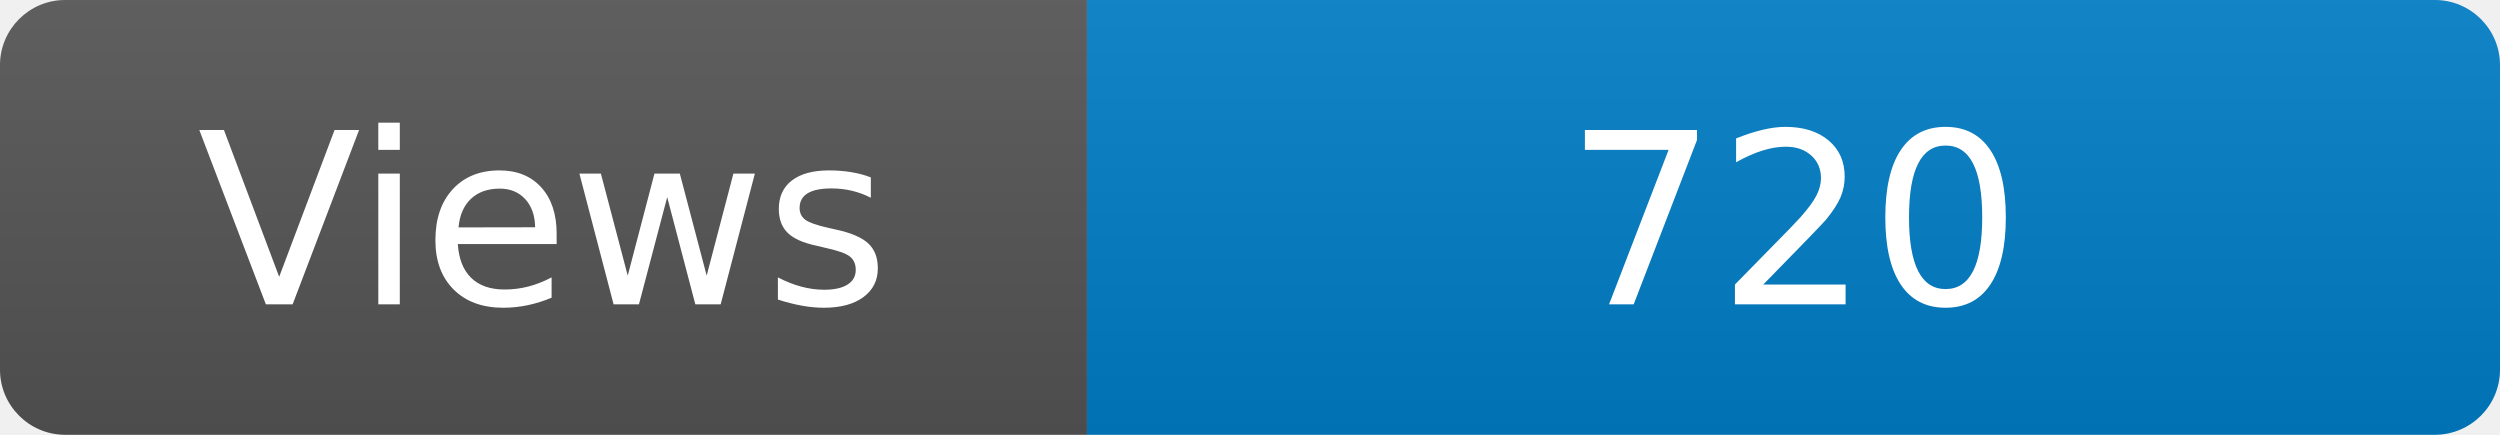
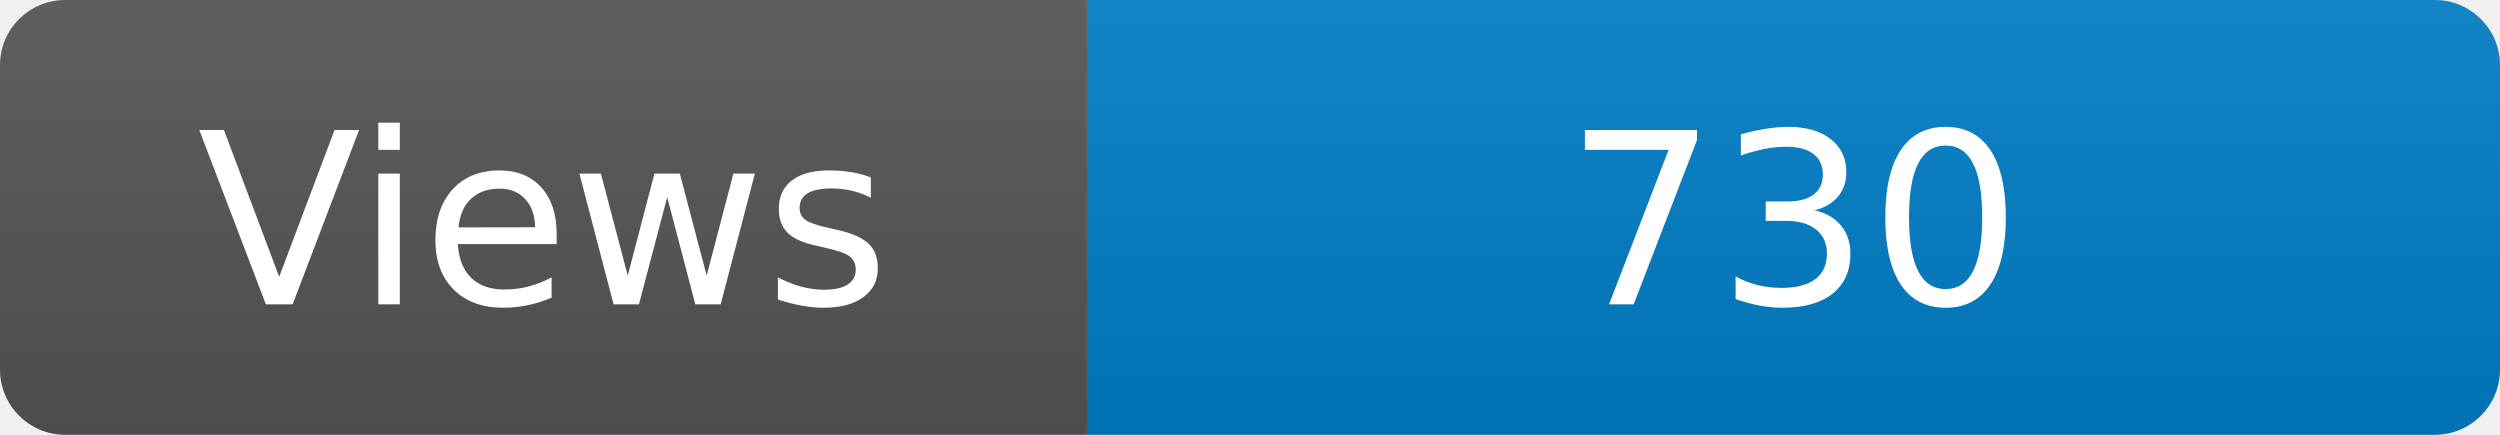
<svg xmlns="http://www.w3.org/2000/svg" width="115" height="20" role="img" aria-label="Maintained?: yes">
  <linearGradient id="s" x2="0" y2="100%">
    <stop offset="0" stop-color="#bbb" stop-opacity=".1" />
    <stop offset="1" stop-opacity=".1" />
  </linearGradient>
  <clipPath id="r">
    <rect width="115" height="20" rx="3" fill="#fff" />
  </clipPath>
  <g clip-path="url(#r)">
    <rect width="50" height="20" fill="#555" />
    <rect x="50" width="160" height="20" fill="#007ec6" />
    <rect width="115" height="20" fill="url(#s)" />
  </g>
  <g fill="#fff" text-anchor="middle" font-family="Verdana,Geneva,DejaVu Sans,sans-serif" font-size="110">
    <text x="250" y="140" transform="scale(.1)" fill="#fff">Views</text>
-     <text x="825" y="140" transform="scale(.1)" fill="#fff">720</text>
+     <text x="825" y="140" transform="scale(.1)" fill="#fff">730</text>
  </g>
</svg>
